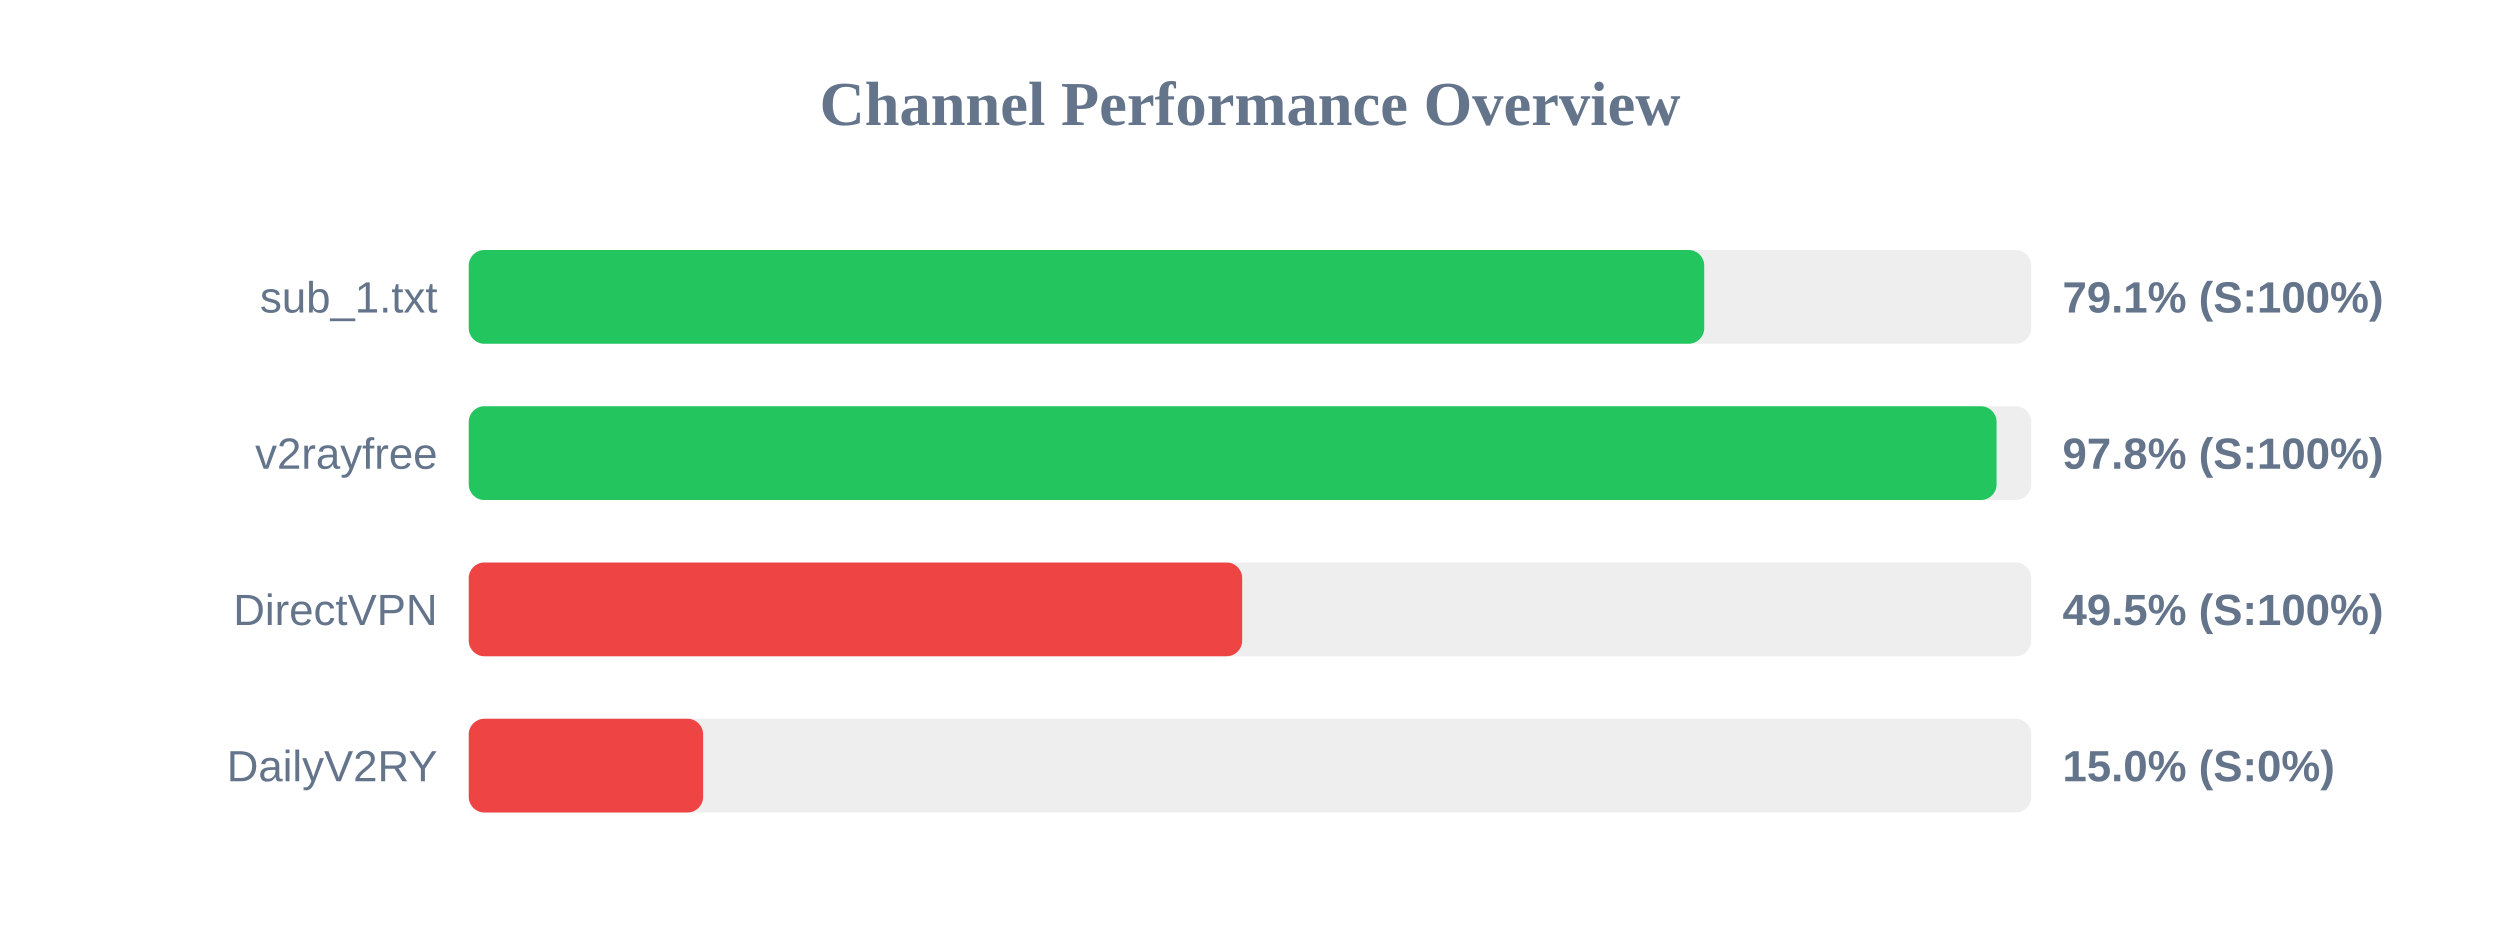
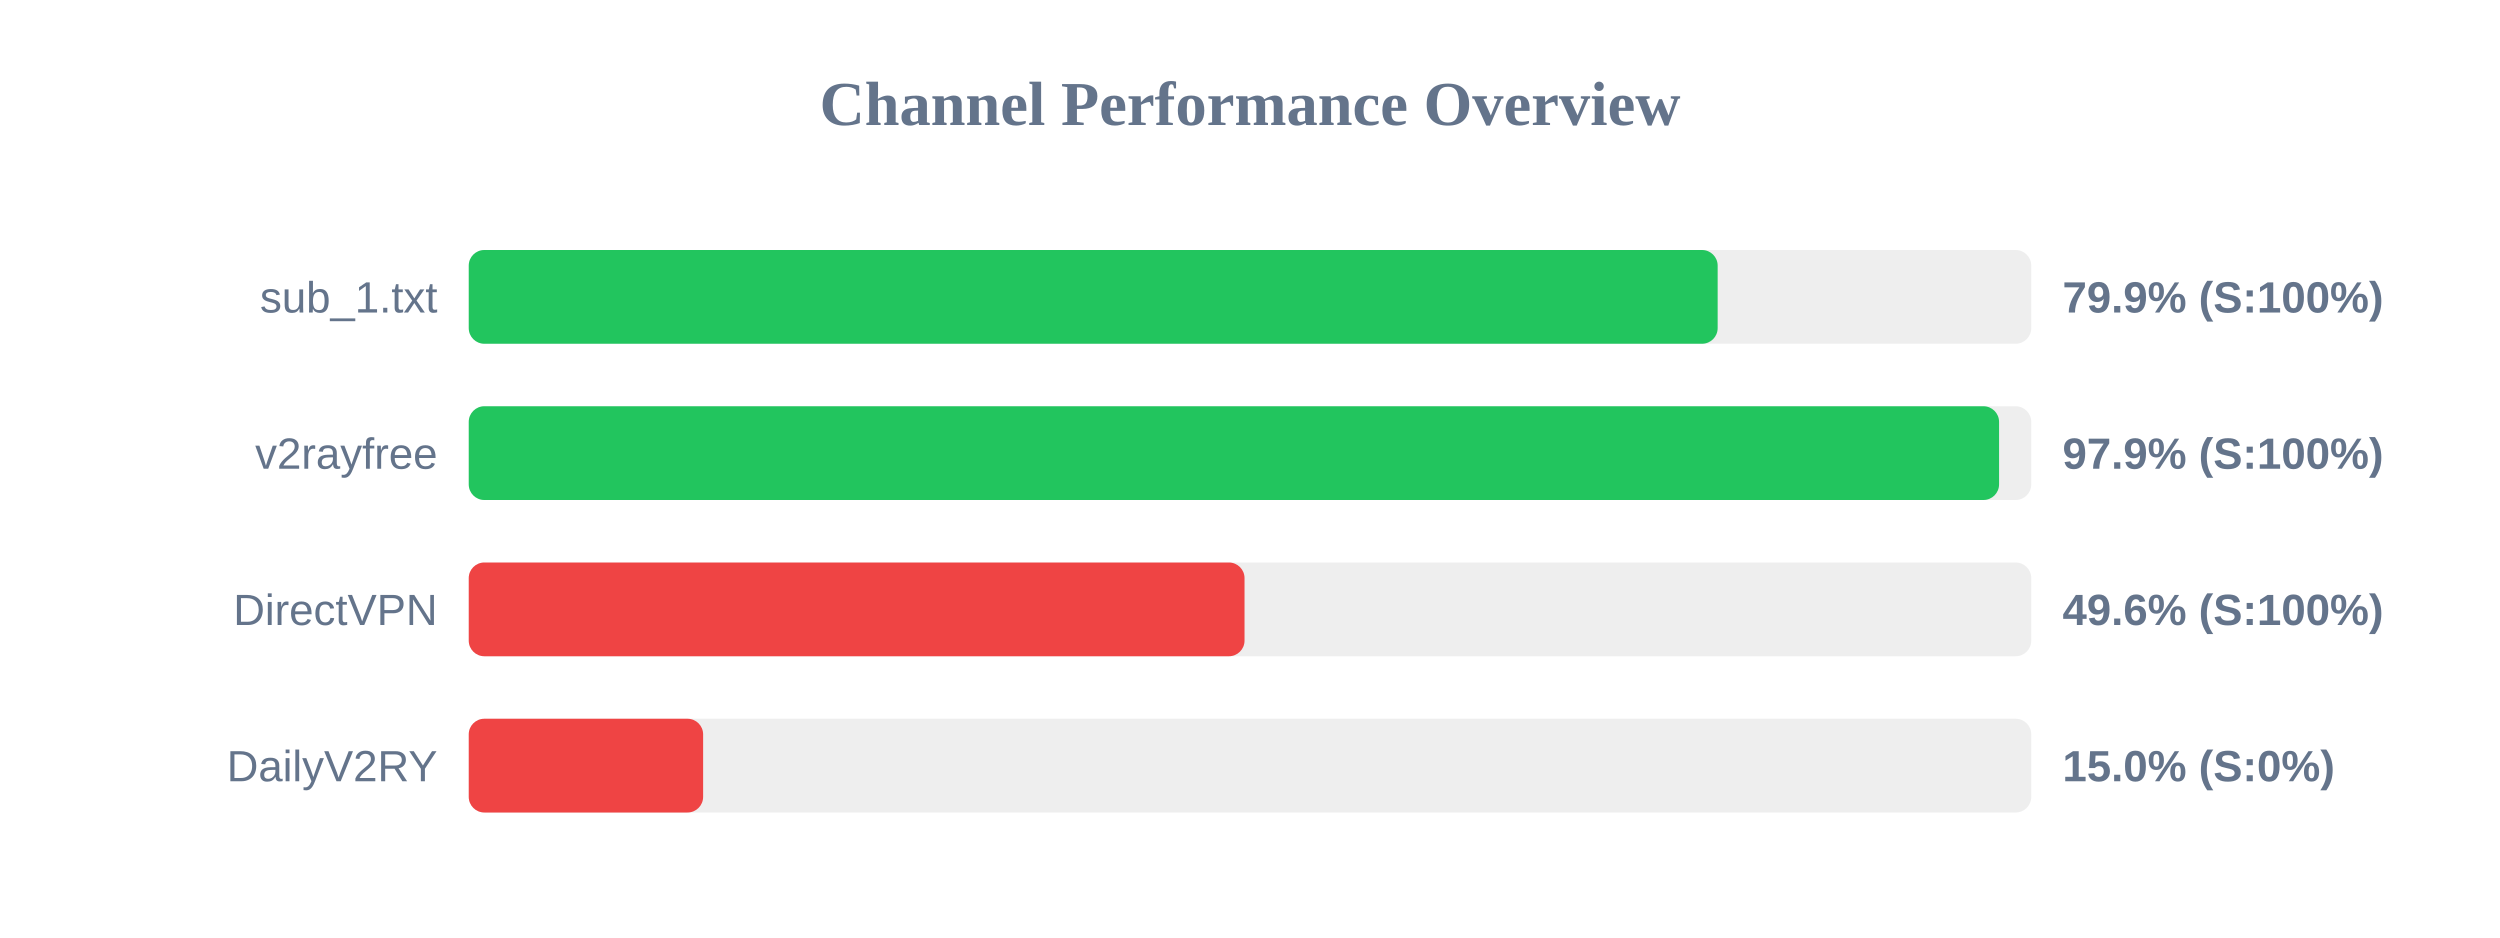
<svg xmlns="http://www.w3.org/2000/svg" width="800" height="300" version="1.1">
  <style>
        .row { font: 14px Arial; fill: #64748b; }
        .score { font: bold 14px Arial; fill: #64748b; }
    </style>
  <text x="400" y="40" text-anchor="middle" font-size="20px" font-weight="bold" fill="#64748b">Channel Performance Overview</text>
  <rect x="150" y="80" width="500" height="30" fill="#eee" rx="5" />
-   <rect x="150" y="80" width="395.35" height="30" fill="#22c55e" rx="5" />
+   <rect x="150" y="80" width="399.65" height="30" fill="#22c55e" rx="5" />
  <text x="140" y="100" text-anchor="end" class="row">sub_1.txt</text>
-   <text x="660" y="100" text-anchor="start" class="score">79.1% (S:100%)</text>
+   <text x="660" y="100" text-anchor="start" class="score">79.9% (S:100%)</text>
  <rect x="150" y="130" width="500" height="30" fill="#eee" rx="5" />
-   <rect x="150" y="130" width="488.9" height="30" fill="#22c55e" rx="5" />
+   <rect x="150" y="130" width="489.7" height="30" fill="#22c55e" rx="5" />
  <text x="140" y="150" text-anchor="end" class="row">v2rayfree</text>
-   <text x="660" y="150" text-anchor="start" class="score">97.8% (S:100%)</text>
+   <text x="660" y="150" text-anchor="start" class="score">97.9% (S:100%)</text>
  <rect x="150" y="180" width="500" height="30" fill="#eee" rx="5" />
-   <rect x="150" y="180" width="247.5" height="30" fill="#ef4444" rx="5" />
+   <rect x="150" y="180" width="248.25" height="30" fill="#ef4444" rx="5" />
  <text x="140" y="200" text-anchor="end" class="row">DirectVPN</text>
-   <text x="660" y="200" text-anchor="start" class="score">49.5% (S:100%)</text>
+   <text x="660" y="200" text-anchor="start" class="score">49.6% (S:100%)</text>
  <rect x="150" y="230" width="500" height="30" fill="#eee" rx="5" />
  <rect x="150" y="230" width="75.0" height="30" fill="#ef4444" rx="5" />
  <text x="140" y="250" text-anchor="end" class="row">DailyV2RY</text>
  <text x="660" y="250" text-anchor="start" class="score">15.0% (S:0%)</text>
</svg>
